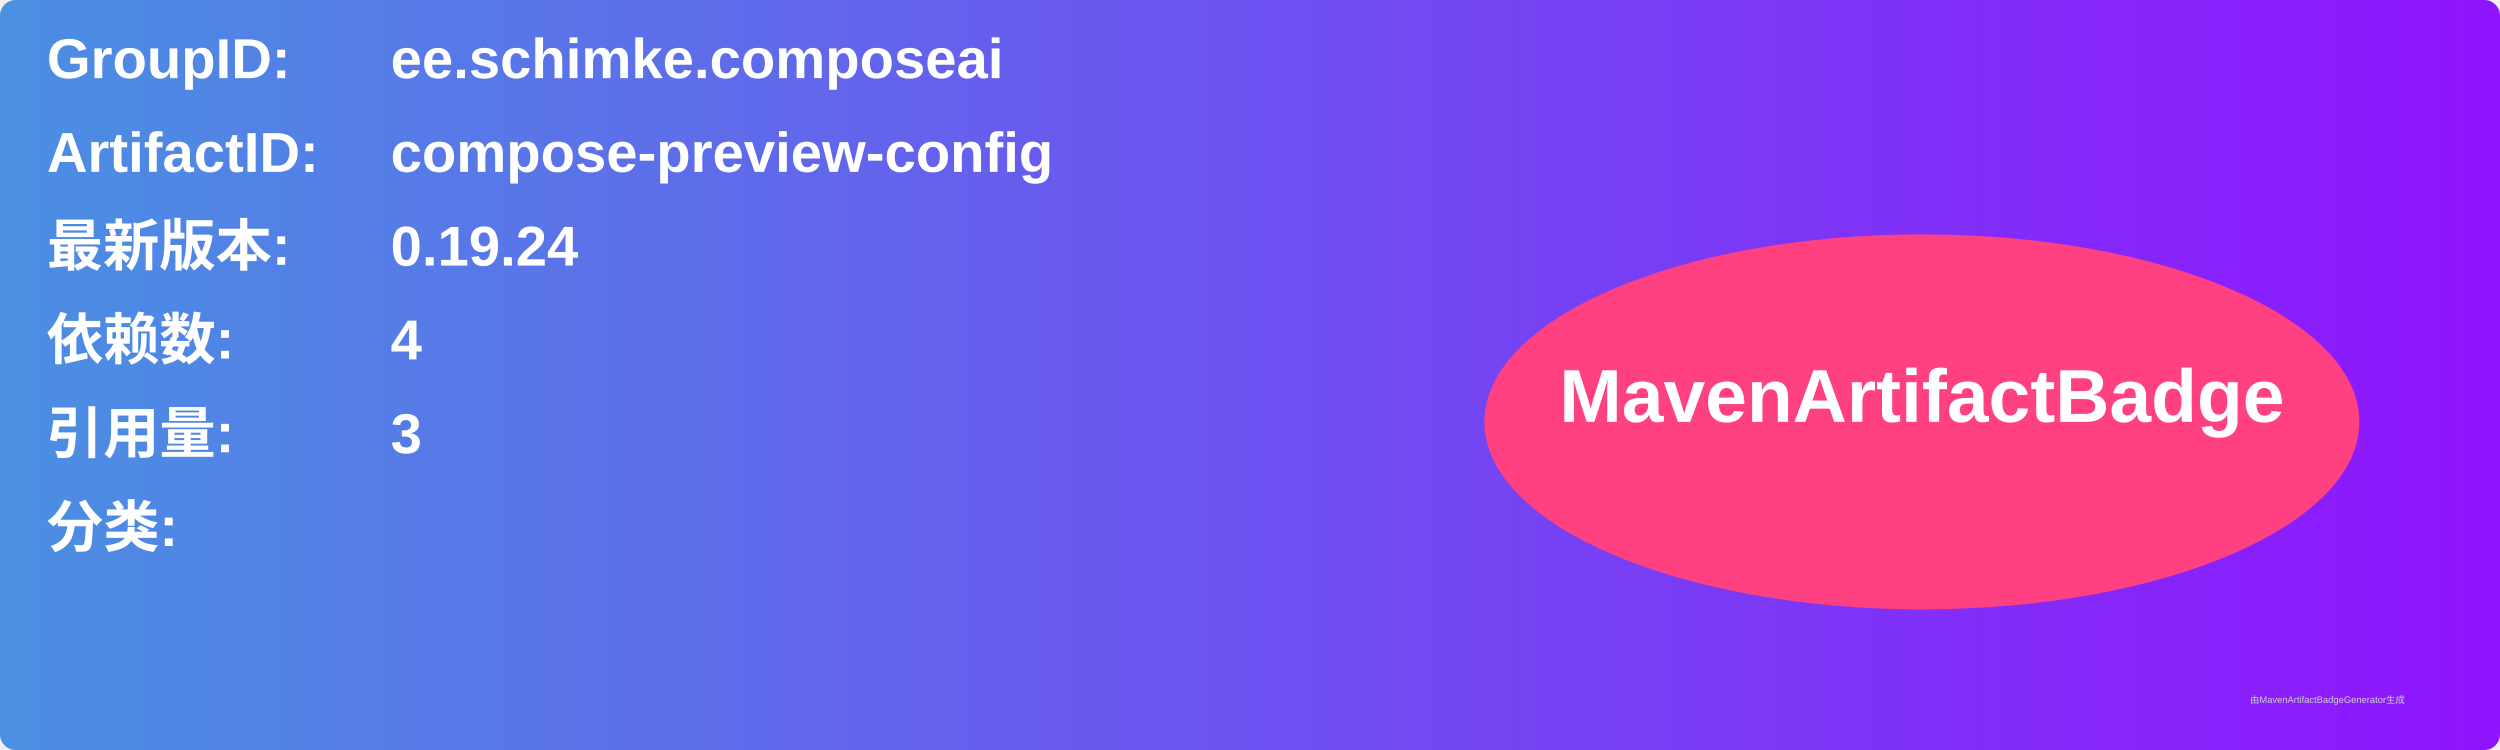
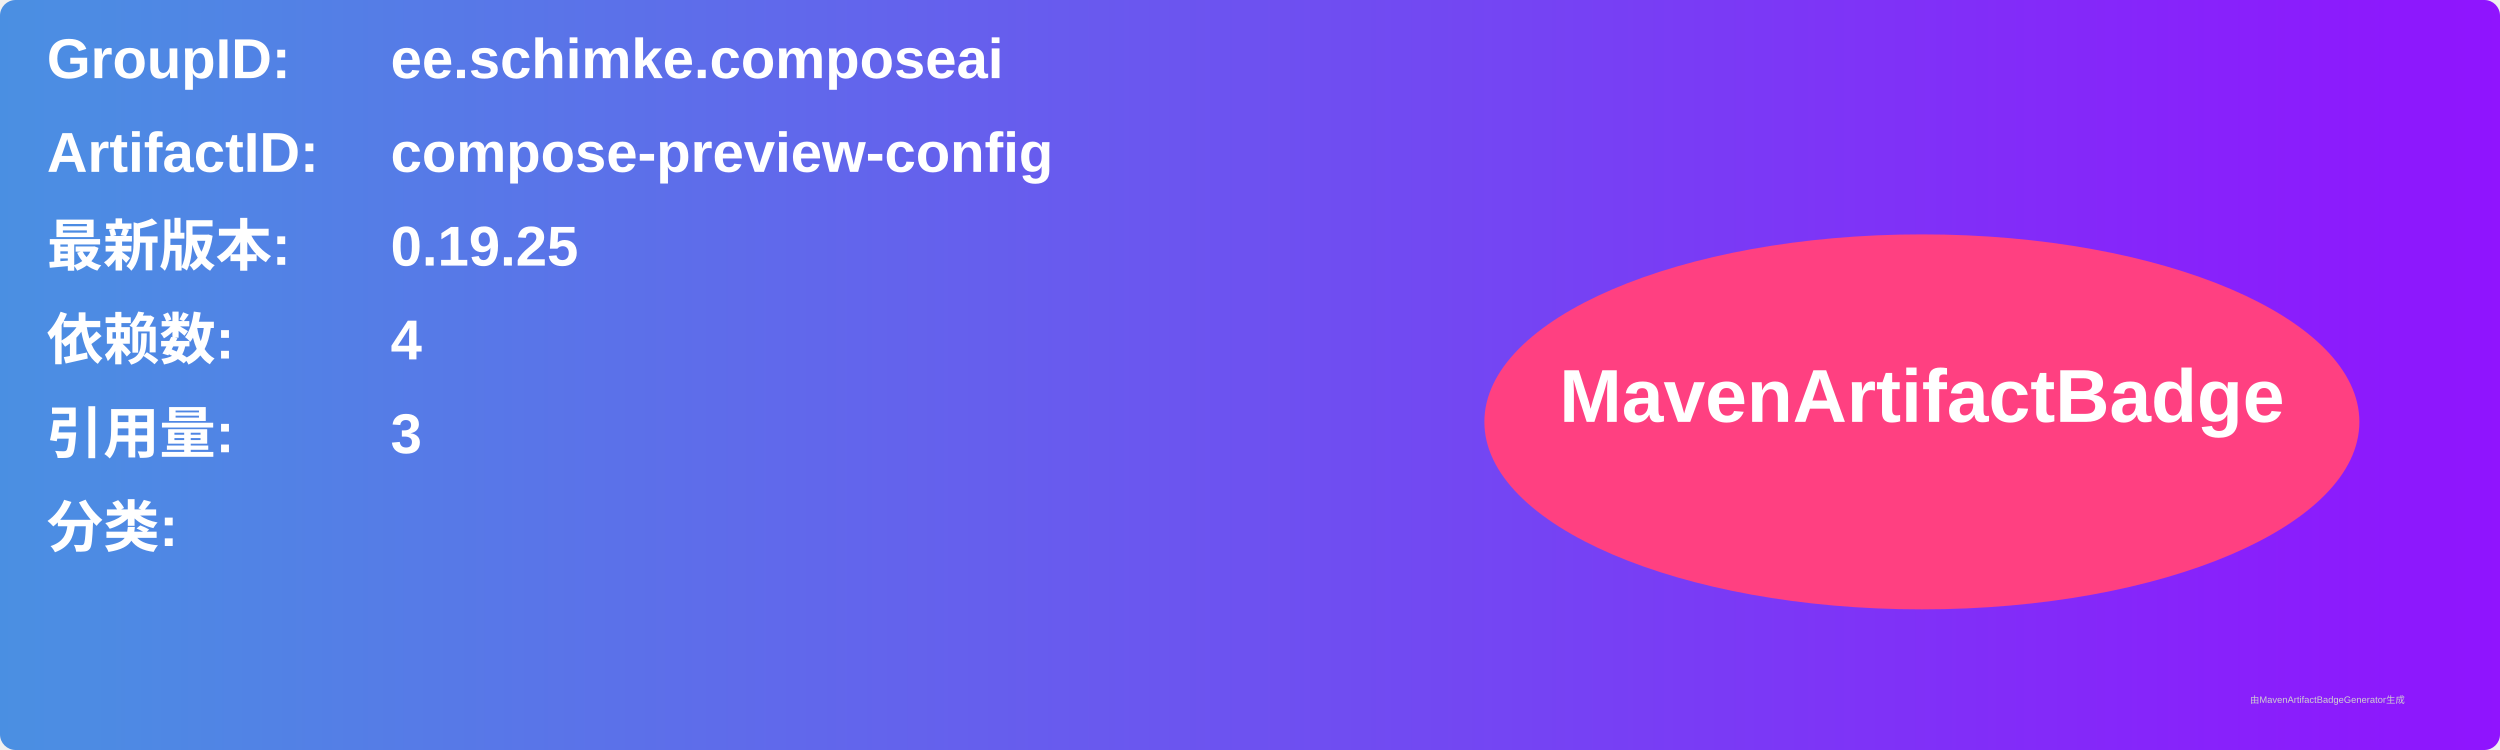
<svg xmlns="http://www.w3.org/2000/svg" width="800" height="240" viewBox="0 0 800 240">
  <linearGradient id="grad" x1="0%" y1="0%" x2="100%" y2="0%">
    <stop offset="0%" stop-color="#4a90e2" />
    <stop offset="100%" stop-color="#9013fe" />
  </linearGradient>
  <rect width="100%" height="100%" rx="5" ry="5" fill="url(#grad)" />
  <g transform="translate(15, 15)">
    <text x="0" y="10" font-family="Arial" font-size="18" fill="white" font-weight="bold" width="260">GroupID:</text>
    <text x="110" y="10" font-family="Arial" font-size="18" fill="white" font-weight="bold" width="460">ee.schimke.composeai</text>
    <text x="0" y="40" font-family="Arial" font-size="18" fill="white" font-weight="bold" width="260">ArtifactID:</text>
    <text x="110" y="40" font-family="Arial" font-size="18" fill="white" font-weight="bold" width="460">compose-preview-config</text>
    <text x="0" y="70" font-family="Arial" font-size="18" fill="white" font-weight="bold">最新版本:</text>
    <text x="110" y="70" font-family="Arial" font-size="18" fill="white" font-weight="bold">
-       <tspan font-weight="bold">0.19.24</tspan>
+       <tspan font-weight="bold">0.19.25</tspan>
    </text>
    <text x="0" y="100" font-family="Arial" font-size="18" fill="white" font-weight="bold">依赖数: </text>
    <text x="110" y="100" font-family="Arial" font-size="18" fill="white">
      <tspan font-weight="bold">4</tspan>
    </text>
    <text x="0" y="130" font-family="Arial" font-size="18" fill="white" font-weight="bold">引用量: </text>
    <text x="110" y="130" font-family="Arial" font-size="18" fill="white">
      <tspan font-weight="bold">3</tspan>
    </text>
    <text x="0" y="160" font-family="Arial" font-size="18" fill="white" font-weight="bold">分类:</text>
    <text x="10" y="190" font-family="Arial" font-size="10" fill="white">
      <tspan font-weight="bold" />
    </text>
    <ellipse cx="600" cy="120" rx="140" ry="60" fill="#ff4081" />
    <text x="600" y="120" text-anchor="middle" font-family="Arial" font-size="24" fill="white" font-weight="bold">MavenArtifactBadge</text>
  </g>
  <text x="720" y="225" font-family="Arial" font-size="3" fill="#d0d0d0">由MavenArtifactBadgeGenerator生成</text>
</svg>
